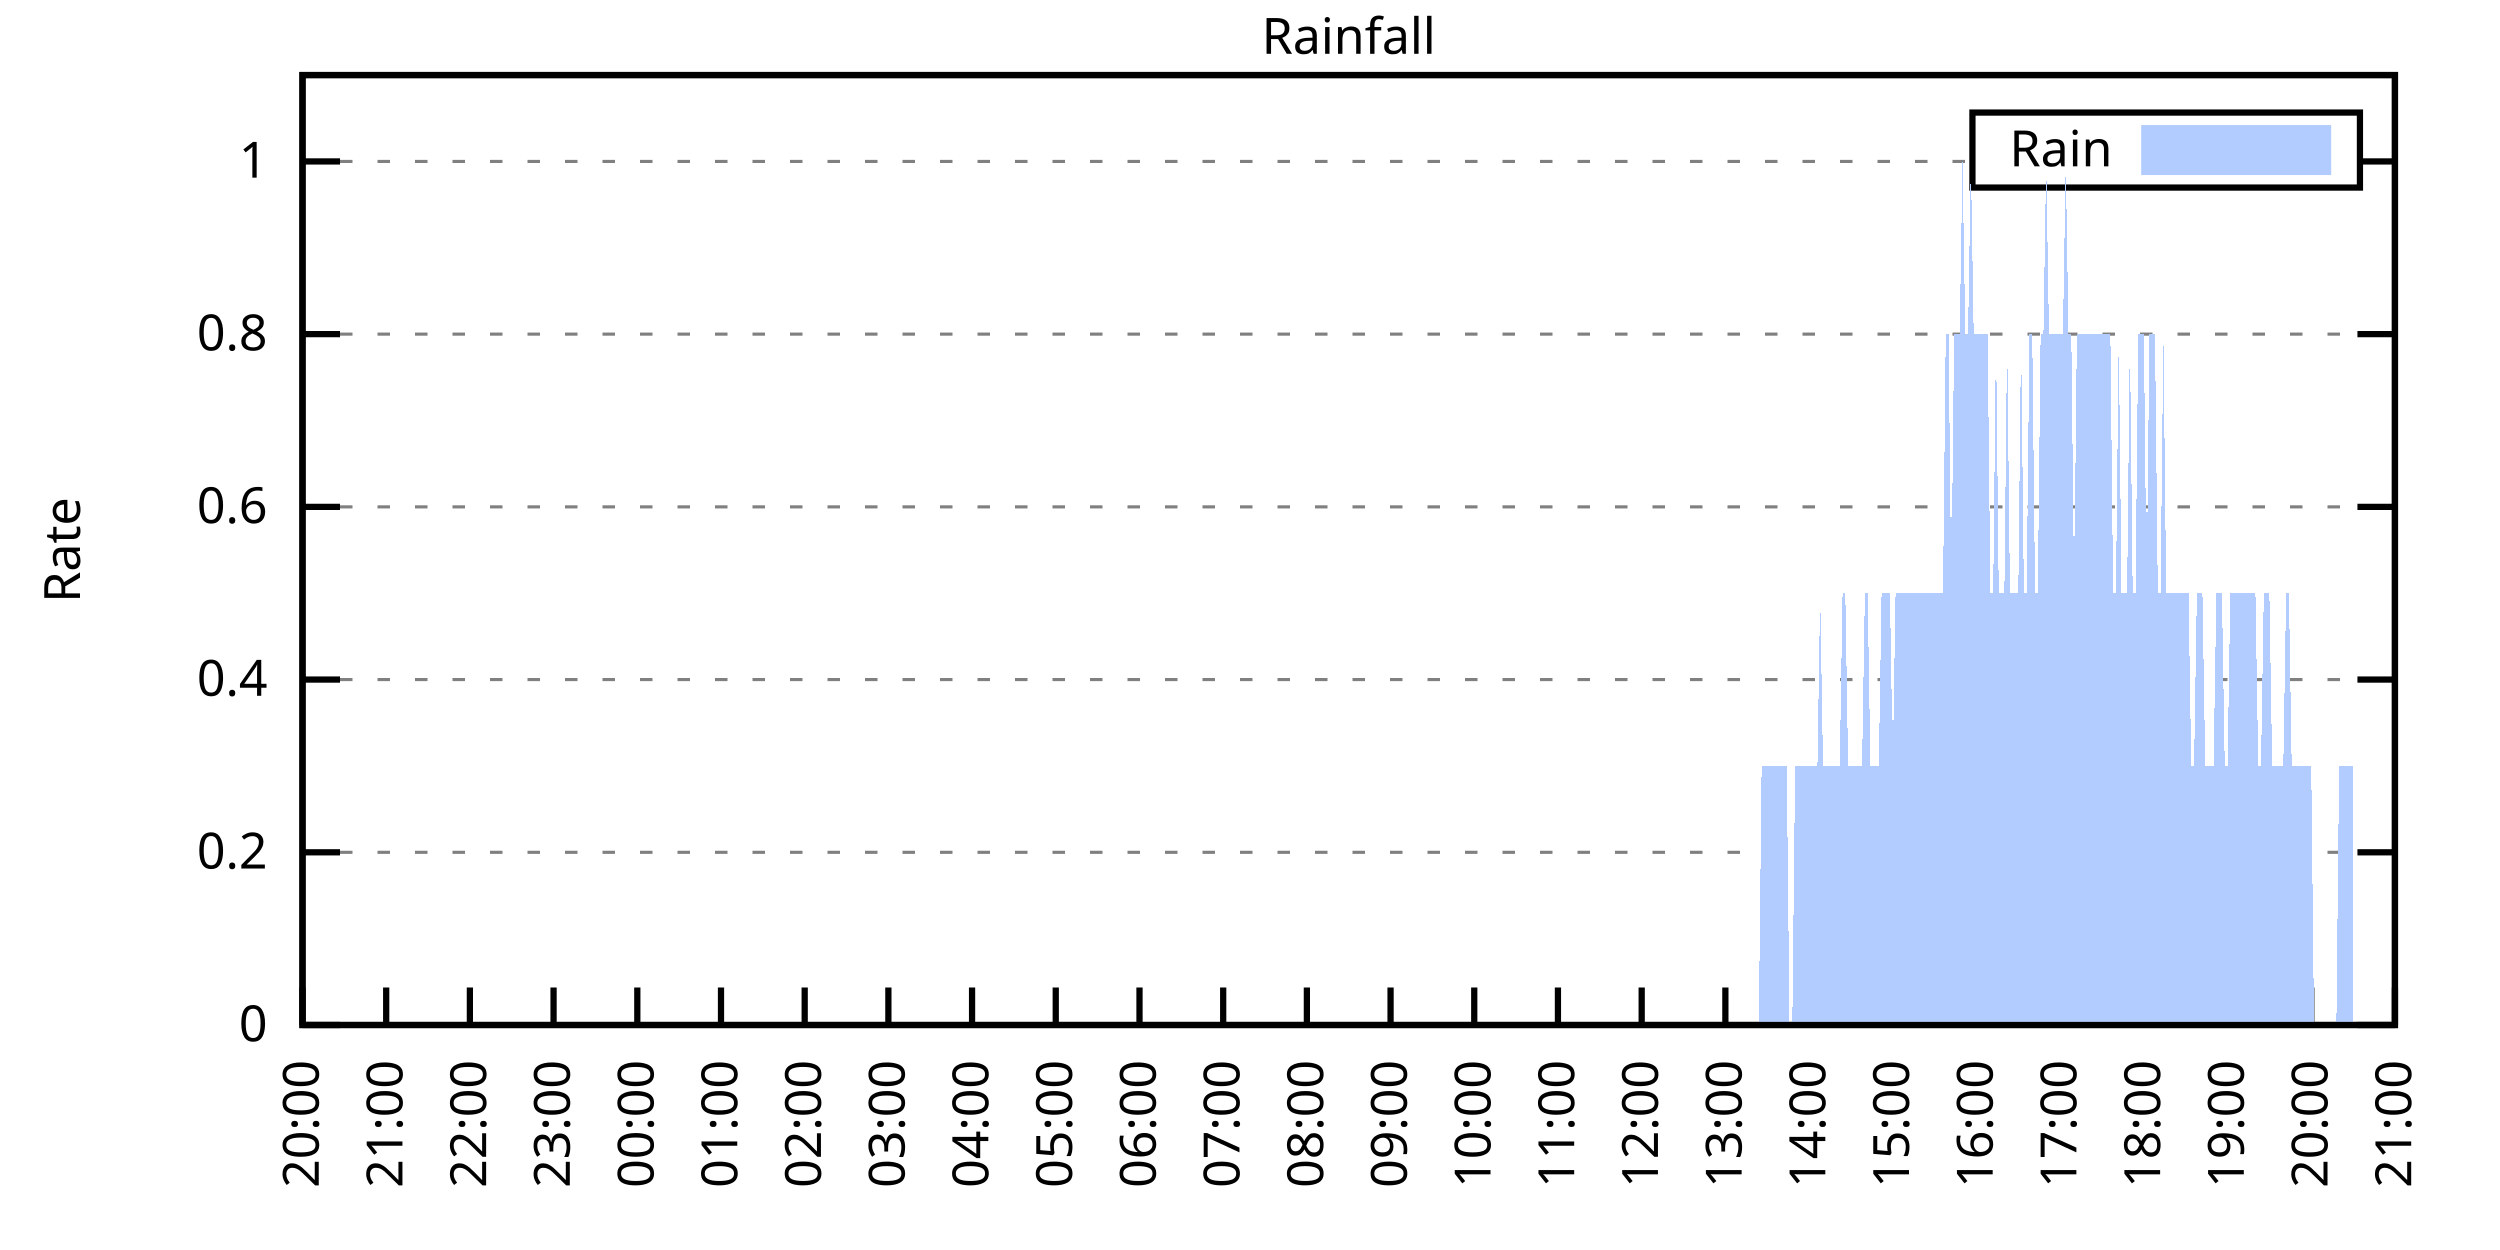
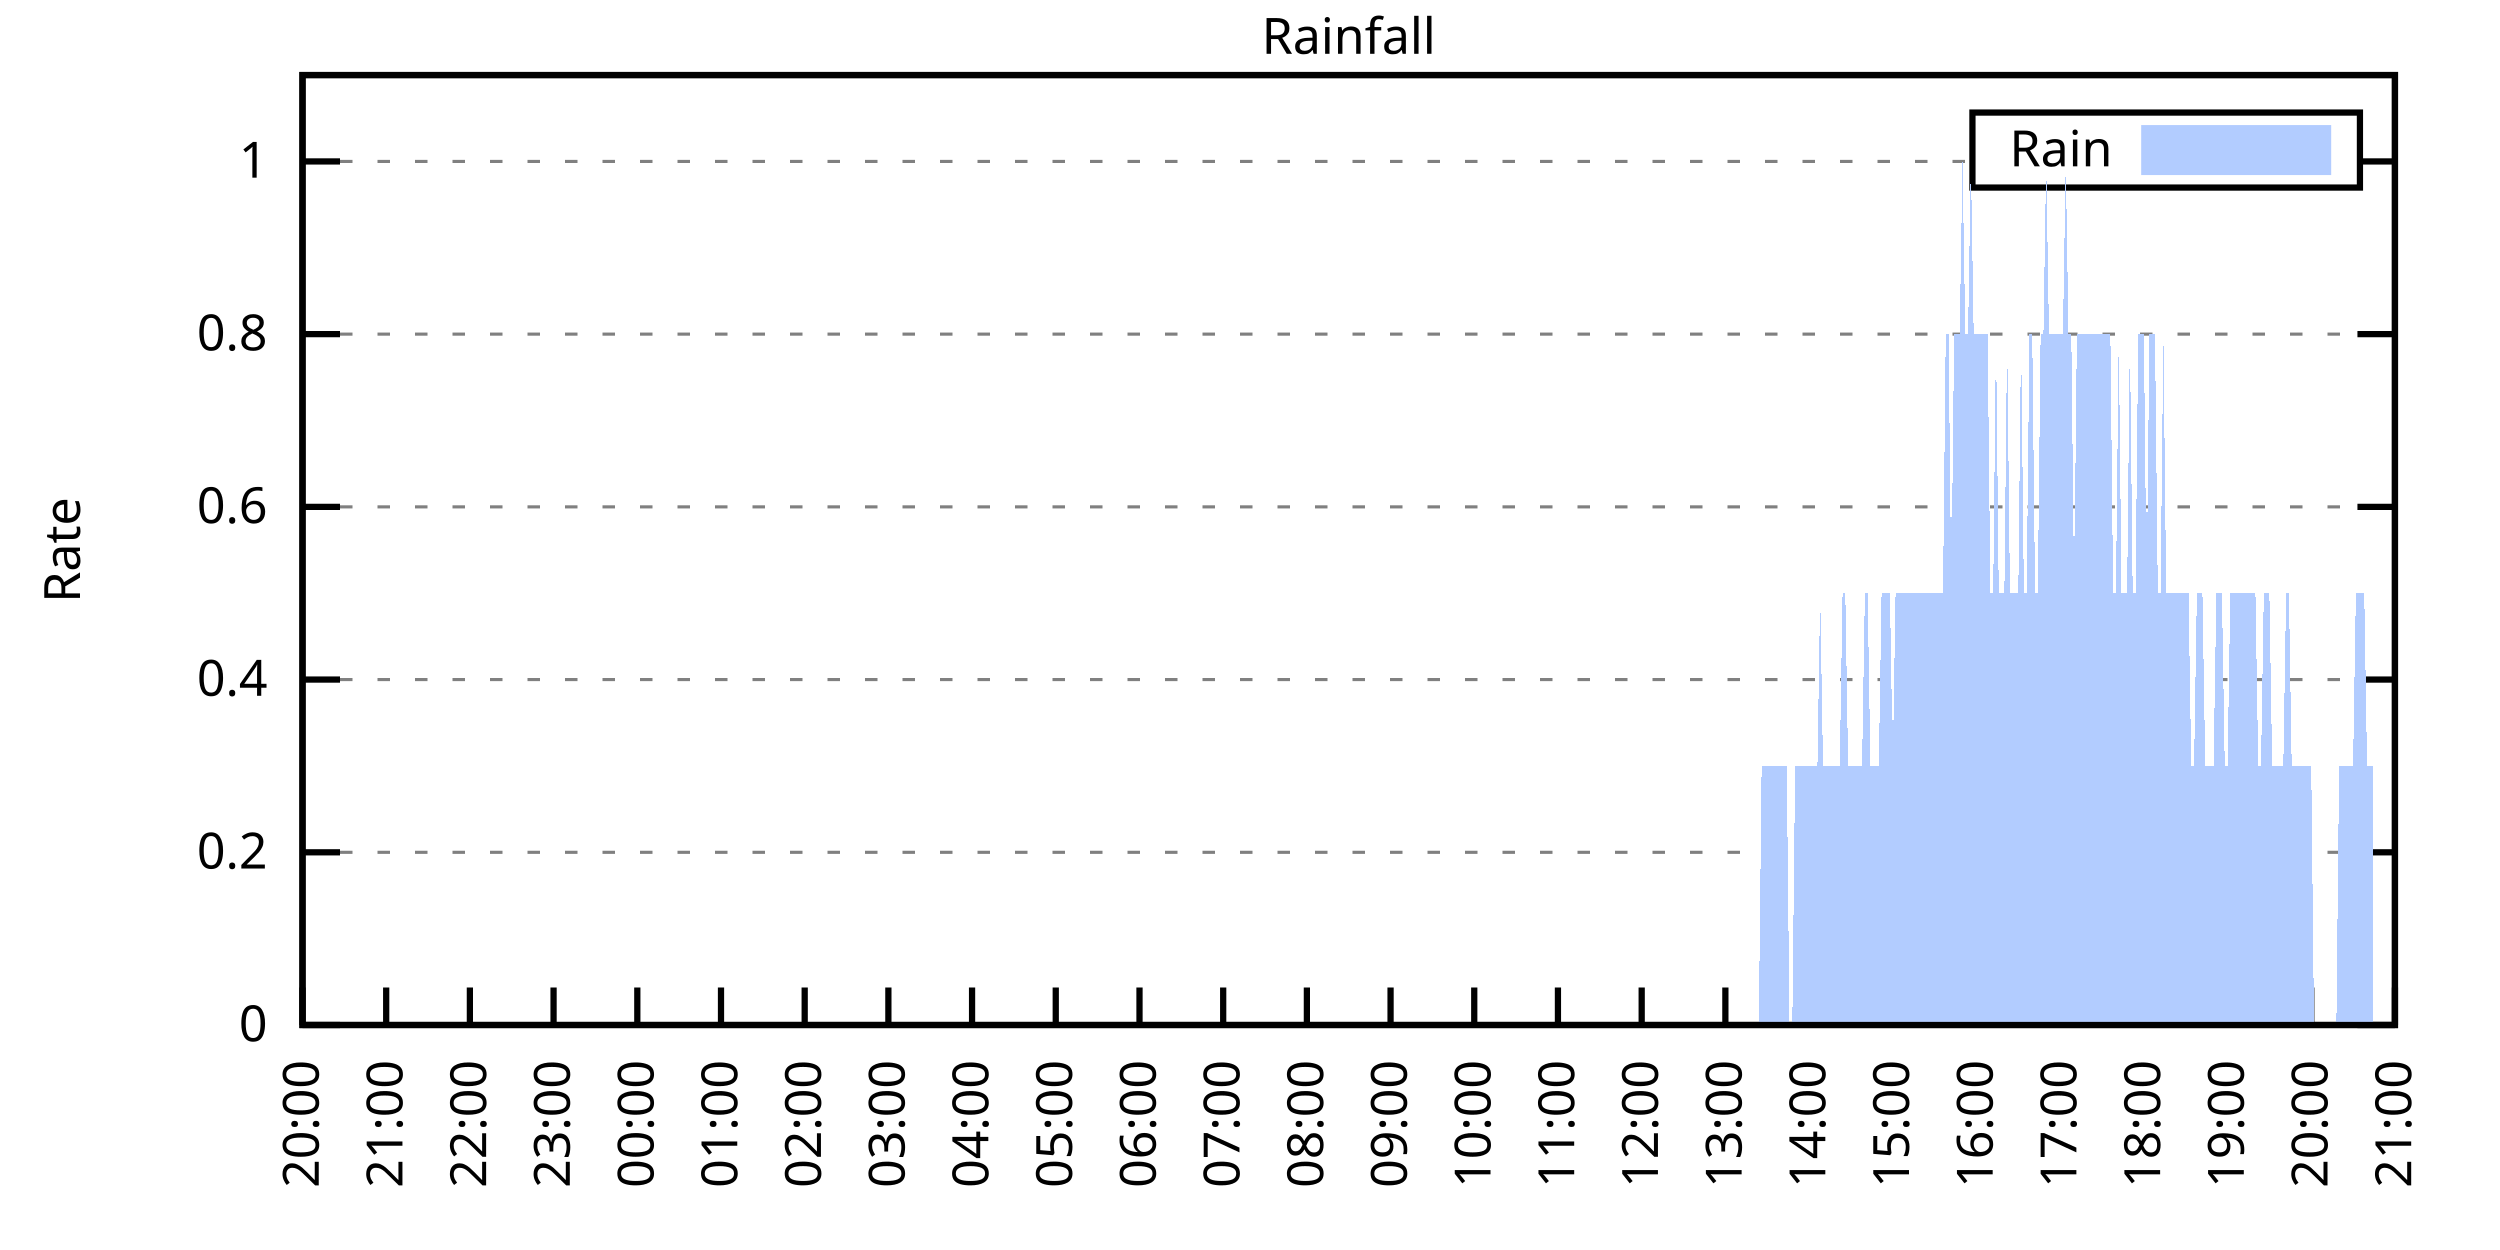
<svg xmlns="http://www.w3.org/2000/svg" xmlns:xlink="http://www.w3.org/1999/xlink" width="400" height="200" viewBox="0 0 400 200">
  <g id="gnuplot_canvas">
    <rect x="0" y="0" width="400" height="200" fill="none" />
    <defs>
      <circle id="gpDot" r="0.5" stroke-width="0.5" stroke="currentColor" />
      <path id="gpPt0" stroke-width="0.333" stroke="currentColor" d="M-1,0 h2 M0,-1 v2" />
      <path id="gpPt1" stroke-width="0.333" stroke="currentColor" d="M-1,-1 L1,1 M1,-1 L-1,1" />
      <path id="gpPt2" stroke-width="0.333" stroke="currentColor" d="M-1,0 L1,0 M0,-1 L0,1 M-1,-1 L1,1 M-1,1 L1,-1" />
      <rect id="gpPt3" stroke-width="0.333" stroke="currentColor" x="-1" y="-1" width="2" height="2" />
      <rect id="gpPt4" stroke-width="0.333" stroke="currentColor" fill="currentColor" x="-1" y="-1" width="2" height="2" />
      <circle id="gpPt5" stroke-width="0.333" stroke="currentColor" cx="0" cy="0" r="1" />
      <use xlink:href="#gpPt5" id="gpPt6" fill="currentColor" stroke="none" />
      <path id="gpPt7" stroke-width="0.333" stroke="currentColor" d="M0,-1.33 L-1.33,0.67 L1.33,0.67 z" />
      <use xlink:href="#gpPt7" id="gpPt8" fill="currentColor" stroke="none" />
      <use xlink:href="#gpPt7" id="gpPt9" stroke="currentColor" transform="rotate(180)" />
      <use xlink:href="#gpPt9" id="gpPt10" fill="currentColor" stroke="none" />
      <use xlink:href="#gpPt3" id="gpPt11" stroke="currentColor" transform="rotate(45)" />
      <use xlink:href="#gpPt11" id="gpPt12" fill="currentColor" stroke="none" />
      <path id="gpPt13" stroke-width="0.333" stroke="currentColor" d="M0,1.330 L1.265,0.411 L0.782,-1.067 L-0.782,-1.076 L-1.265,0.411 z" />
      <use xlink:href="#gpPt13" id="gpPt14" fill="currentColor" stroke="none" />
      <filter id="textbox" filterUnits="objectBoundingBox" x="0" y="0" height="1" width="1">
        <feFlood flood-color="white" flood-opacity="1" result="bgnd" />
        <feComposite in="SourceGraphic" in2="bgnd" operator="atop" />
      </filter>
      <filter id="greybox" filterUnits="objectBoundingBox" x="0" y="0" height="1" width="1">
        <feFlood flood-color="lightgrey" flood-opacity="1" result="grey" />
        <feComposite in="SourceGraphic" in2="grey" operator="atop" />
      </filter>
    </defs>
    <g fill="none" color="white" stroke="currentColor" stroke-width="1.00" stroke-linecap="butt" stroke-linejoin="miter">
</g>
    <g fill="none" color="black" stroke="currentColor" stroke-width="1.00" stroke-linecap="butt" stroke-linejoin="miter">
      <g stroke="none" shape-rendering="crispEdges">
        <polygon fill="rgb(255, 255, 255)" points="48.40,164.00 383.18,164.00 383.18,12.02 48.40,12.02 " />
      </g>
    </g>
    <g fill="none" color="black" stroke="currentColor" stroke-width="1.00" stroke-linecap="butt" stroke-linejoin="miter">
</g>
    <g fill="none" color="black" stroke="black" stroke-width="0.50" stroke-linecap="butt" stroke-linejoin="miter">
</g>
    <g fill="none" color="gray" stroke="currentColor" stroke-width="0.50" stroke-linecap="butt" stroke-linejoin="miter">
      <path stroke="gray" stroke-dasharray="2,4" class="gridline" d="M48.40,164.00 L383.19,164.00  " />
    </g>
    <g fill="none" color="gray" stroke="gray" stroke-width="1.00" stroke-linecap="butt" stroke-linejoin="miter">
</g>
    <g fill="none" color="black" stroke="currentColor" stroke-width="1.00" stroke-linecap="butt" stroke-linejoin="miter">
      <path stroke="black" d="M48.40,164.00 L54.40,164.00 M383.19,164.00 L377.19,164.00  " />
      <g transform="translate(42.80,166.60)" stroke="none" fill="black" font-family="Sans" font-size="8.00" text-anchor="end">
        <text>
          <tspan font-family="Sans"> 0</tspan>
        </text>
      </g>
    </g>
    <g fill="none" color="black" stroke="currentColor" stroke-width="1.00" stroke-linecap="butt" stroke-linejoin="miter">
</g>
    <g fill="none" color="black" stroke="black" stroke-width="0.50" stroke-linecap="butt" stroke-linejoin="miter">
</g>
    <g fill="none" color="gray" stroke="currentColor" stroke-width="0.50" stroke-linecap="butt" stroke-linejoin="miter">
      <path stroke="gray" stroke-dasharray="2,4" class="gridline" d="M48.40,136.37 L383.19,136.37  " />
    </g>
    <g fill="none" color="gray" stroke="gray" stroke-width="1.00" stroke-linecap="butt" stroke-linejoin="miter">
</g>
    <g fill="none" color="black" stroke="currentColor" stroke-width="1.00" stroke-linecap="butt" stroke-linejoin="miter">
      <path stroke="black" d="M48.40,136.37 L54.40,136.37 M383.19,136.37 L377.19,136.37  " />
      <g transform="translate(42.80,138.97)" stroke="none" fill="black" font-family="Sans" font-size="8.00" text-anchor="end">
        <text>
          <tspan font-family="Sans"> 0.2</tspan>
        </text>
      </g>
    </g>
    <g fill="none" color="black" stroke="currentColor" stroke-width="1.00" stroke-linecap="butt" stroke-linejoin="miter">
</g>
    <g fill="none" color="black" stroke="black" stroke-width="0.50" stroke-linecap="butt" stroke-linejoin="miter">
</g>
    <g fill="none" color="gray" stroke="currentColor" stroke-width="0.50" stroke-linecap="butt" stroke-linejoin="miter">
      <path stroke="gray" stroke-dasharray="2,4" class="gridline" d="M48.40,108.73 L383.19,108.73  " />
    </g>
    <g fill="none" color="gray" stroke="gray" stroke-width="1.00" stroke-linecap="butt" stroke-linejoin="miter">
</g>
    <g fill="none" color="black" stroke="currentColor" stroke-width="1.00" stroke-linecap="butt" stroke-linejoin="miter">
      <path stroke="black" d="M48.40,108.73 L54.40,108.73 M383.19,108.73 L377.19,108.73  " />
      <g transform="translate(42.80,111.33)" stroke="none" fill="black" font-family="Sans" font-size="8.00" text-anchor="end">
        <text>
          <tspan font-family="Sans"> 0.4</tspan>
        </text>
      </g>
    </g>
    <g fill="none" color="black" stroke="currentColor" stroke-width="1.00" stroke-linecap="butt" stroke-linejoin="miter">
</g>
    <g fill="none" color="black" stroke="black" stroke-width="0.50" stroke-linecap="butt" stroke-linejoin="miter">
</g>
    <g fill="none" color="gray" stroke="currentColor" stroke-width="0.50" stroke-linecap="butt" stroke-linejoin="miter">
      <path stroke="gray" stroke-dasharray="2,4" class="gridline" d="M48.40,81.10 L383.19,81.10  " />
    </g>
    <g fill="none" color="gray" stroke="gray" stroke-width="1.00" stroke-linecap="butt" stroke-linejoin="miter">
</g>
    <g fill="none" color="black" stroke="currentColor" stroke-width="1.00" stroke-linecap="butt" stroke-linejoin="miter">
      <path stroke="black" d="M48.40,81.10 L54.40,81.10 M383.19,81.10 L377.19,81.10  " />
      <g transform="translate(42.80,83.70)" stroke="none" fill="black" font-family="Sans" font-size="8.00" text-anchor="end">
        <text>
          <tspan font-family="Sans"> 0.6</tspan>
        </text>
      </g>
    </g>
    <g fill="none" color="black" stroke="currentColor" stroke-width="1.00" stroke-linecap="butt" stroke-linejoin="miter">
</g>
    <g fill="none" color="black" stroke="black" stroke-width="0.50" stroke-linecap="butt" stroke-linejoin="miter">
</g>
    <g fill="none" color="gray" stroke="currentColor" stroke-width="0.50" stroke-linecap="butt" stroke-linejoin="miter">
      <path stroke="gray" stroke-dasharray="2,4" class="gridline" d="M48.40,53.46 L383.19,53.46  " />
    </g>
    <g fill="none" color="gray" stroke="gray" stroke-width="1.00" stroke-linecap="butt" stroke-linejoin="miter">
</g>
    <g fill="none" color="black" stroke="currentColor" stroke-width="1.00" stroke-linecap="butt" stroke-linejoin="miter">
      <path stroke="black" d="M48.40,53.46 L54.40,53.46 M383.19,53.46 L377.19,53.46  " />
      <g transform="translate(42.80,56.06)" stroke="none" fill="black" font-family="Sans" font-size="8.00" text-anchor="end">
        <text>
          <tspan font-family="Sans"> 0.8</tspan>
        </text>
      </g>
    </g>
    <g fill="none" color="black" stroke="currentColor" stroke-width="1.00" stroke-linecap="butt" stroke-linejoin="miter">
</g>
    <g fill="none" color="black" stroke="black" stroke-width="0.50" stroke-linecap="butt" stroke-linejoin="miter">
</g>
    <g fill="none" color="gray" stroke="currentColor" stroke-width="0.50" stroke-linecap="butt" stroke-linejoin="miter">
      <path stroke="gray" stroke-dasharray="2,4" class="gridline" d="M48.40,25.83 L315.59,25.83 M377.59,25.83 L383.19,25.83  " />
    </g>
    <g fill="none" color="gray" stroke="gray" stroke-width="1.00" stroke-linecap="butt" stroke-linejoin="miter">
</g>
    <g fill="none" color="black" stroke="currentColor" stroke-width="1.00" stroke-linecap="butt" stroke-linejoin="miter">
      <path stroke="black" d="M48.40,25.83 L54.40,25.83 M383.19,25.83 L377.19,25.83  " />
      <g transform="translate(42.80,28.43)" stroke="none" fill="black" font-family="Sans" font-size="8.00" text-anchor="end">
        <text>
          <tspan font-family="Sans"> 1</tspan>
        </text>
      </g>
    </g>
    <g fill="none" color="black" stroke="currentColor" stroke-width="1.00" stroke-linecap="butt" stroke-linejoin="miter">
      <path stroke="black" d="M48.40,164.00 L48.40,158.00  " />
      <g transform="translate(51.00,169.60) rotate(270.00)" stroke="none" fill="black" font-family="Sans" font-size="8.00" text-anchor="end">
        <text>
          <tspan font-family="Sans">20:00</tspan>
        </text>
      </g>
    </g>
    <g fill="none" color="black" stroke="currentColor" stroke-width="1.00" stroke-linecap="butt" stroke-linejoin="miter">
      <path stroke="black" d="M61.79,164.00 L61.79,158.00  " />
      <g transform="translate(64.39,169.60) rotate(270.00)" stroke="none" fill="black" font-family="Sans" font-size="8.00" text-anchor="end">
        <text>
          <tspan font-family="Sans">21:00</tspan>
        </text>
      </g>
    </g>
    <g fill="none" color="black" stroke="currentColor" stroke-width="1.00" stroke-linecap="butt" stroke-linejoin="miter">
      <path stroke="black" d="M75.18,164.00 L75.18,158.00  " />
      <g transform="translate(77.78,169.60) rotate(270.00)" stroke="none" fill="black" font-family="Sans" font-size="8.00" text-anchor="end">
        <text>
          <tspan font-family="Sans">22:00</tspan>
        </text>
      </g>
    </g>
    <g fill="none" color="black" stroke="currentColor" stroke-width="1.00" stroke-linecap="butt" stroke-linejoin="miter">
      <path stroke="black" d="M88.57,164.00 L88.57,158.00  " />
      <g transform="translate(91.17,169.60) rotate(270.00)" stroke="none" fill="black" font-family="Sans" font-size="8.00" text-anchor="end">
        <text>
          <tspan font-family="Sans">23:00</tspan>
        </text>
      </g>
    </g>
    <g fill="none" color="black" stroke="currentColor" stroke-width="1.00" stroke-linecap="butt" stroke-linejoin="miter">
      <path stroke="black" d="M101.97,164.00 L101.97,158.00  " />
      <g transform="translate(104.57,169.60) rotate(270.00)" stroke="none" fill="black" font-family="Sans" font-size="8.00" text-anchor="end">
        <text>
          <tspan font-family="Sans">00:00</tspan>
        </text>
      </g>
    </g>
    <g fill="none" color="black" stroke="currentColor" stroke-width="1.00" stroke-linecap="butt" stroke-linejoin="miter">
      <path stroke="black" d="M115.36,164.00 L115.36,158.00  " />
      <g transform="translate(117.96,169.60) rotate(270.00)" stroke="none" fill="black" font-family="Sans" font-size="8.00" text-anchor="end">
        <text>
          <tspan font-family="Sans">01:00</tspan>
        </text>
      </g>
    </g>
    <g fill="none" color="black" stroke="currentColor" stroke-width="1.00" stroke-linecap="butt" stroke-linejoin="miter">
      <path stroke="black" d="M128.75,164.00 L128.75,158.00  " />
      <g transform="translate(131.35,169.60) rotate(270.00)" stroke="none" fill="black" font-family="Sans" font-size="8.00" text-anchor="end">
        <text>
          <tspan font-family="Sans">02:00</tspan>
        </text>
      </g>
    </g>
    <g fill="none" color="black" stroke="currentColor" stroke-width="1.00" stroke-linecap="butt" stroke-linejoin="miter">
      <path stroke="black" d="M142.14,164.00 L142.14,158.00  " />
      <g transform="translate(144.74,169.60) rotate(270.00)" stroke="none" fill="black" font-family="Sans" font-size="8.00" text-anchor="end">
        <text>
          <tspan font-family="Sans">03:00</tspan>
        </text>
      </g>
    </g>
    <g fill="none" color="black" stroke="currentColor" stroke-width="1.00" stroke-linecap="butt" stroke-linejoin="miter">
      <path stroke="black" d="M155.53,164.00 L155.53,158.00  " />
      <g transform="translate(158.13,169.60) rotate(270.00)" stroke="none" fill="black" font-family="Sans" font-size="8.00" text-anchor="end">
        <text>
          <tspan font-family="Sans">04:00</tspan>
        </text>
      </g>
    </g>
    <g fill="none" color="black" stroke="currentColor" stroke-width="1.00" stroke-linecap="butt" stroke-linejoin="miter">
      <path stroke="black" d="M168.92,164.00 L168.92,158.00  " />
      <g transform="translate(171.52,169.60) rotate(270.00)" stroke="none" fill="black" font-family="Sans" font-size="8.00" text-anchor="end">
        <text>
          <tspan font-family="Sans">05:00</tspan>
        </text>
      </g>
    </g>
    <g fill="none" color="black" stroke="currentColor" stroke-width="1.00" stroke-linecap="butt" stroke-linejoin="miter">
      <path stroke="black" d="M182.32,164.00 L182.32,158.00  " />
      <g transform="translate(184.92,169.60) rotate(270.00)" stroke="none" fill="black" font-family="Sans" font-size="8.00" text-anchor="end">
        <text>
          <tspan font-family="Sans">06:00</tspan>
        </text>
      </g>
    </g>
    <g fill="none" color="black" stroke="currentColor" stroke-width="1.00" stroke-linecap="butt" stroke-linejoin="miter">
      <path stroke="black" d="M195.71,164.00 L195.71,158.00  " />
      <g transform="translate(198.31,169.60) rotate(270.00)" stroke="none" fill="black" font-family="Sans" font-size="8.00" text-anchor="end">
        <text>
          <tspan font-family="Sans">07:00</tspan>
        </text>
      </g>
    </g>
    <g fill="none" color="black" stroke="currentColor" stroke-width="1.00" stroke-linecap="butt" stroke-linejoin="miter">
      <path stroke="black" d="M209.10,164.00 L209.10,158.00  " />
      <g transform="translate(211.70,169.60) rotate(270.00)" stroke="none" fill="black" font-family="Sans" font-size="8.00" text-anchor="end">
        <text>
          <tspan font-family="Sans">08:00</tspan>
        </text>
      </g>
    </g>
    <g fill="none" color="black" stroke="currentColor" stroke-width="1.00" stroke-linecap="butt" stroke-linejoin="miter">
      <path stroke="black" d="M222.49,164.00 L222.49,158.00  " />
      <g transform="translate(225.09,169.60) rotate(270.00)" stroke="none" fill="black" font-family="Sans" font-size="8.00" text-anchor="end">
        <text>
          <tspan font-family="Sans">09:00</tspan>
        </text>
      </g>
    </g>
    <g fill="none" color="black" stroke="currentColor" stroke-width="1.00" stroke-linecap="butt" stroke-linejoin="miter">
      <path stroke="black" d="M235.88,164.00 L235.88,158.00  " />
      <g transform="translate(238.48,169.60) rotate(270.00)" stroke="none" fill="black" font-family="Sans" font-size="8.00" text-anchor="end">
        <text>
          <tspan font-family="Sans">10:00</tspan>
        </text>
      </g>
    </g>
    <g fill="none" color="black" stroke="currentColor" stroke-width="1.00" stroke-linecap="butt" stroke-linejoin="miter">
      <path stroke="black" d="M249.27,164.00 L249.27,158.00  " />
      <g transform="translate(251.87,169.60) rotate(270.00)" stroke="none" fill="black" font-family="Sans" font-size="8.00" text-anchor="end">
        <text>
          <tspan font-family="Sans">11:00</tspan>
        </text>
      </g>
    </g>
    <g fill="none" color="black" stroke="currentColor" stroke-width="1.00" stroke-linecap="butt" stroke-linejoin="miter">
      <path stroke="black" d="M262.67,164.00 L262.67,158.00  " />
      <g transform="translate(265.27,169.60) rotate(270.00)" stroke="none" fill="black" font-family="Sans" font-size="8.00" text-anchor="end">
        <text>
          <tspan font-family="Sans">12:00</tspan>
        </text>
      </g>
    </g>
    <g fill="none" color="black" stroke="currentColor" stroke-width="1.00" stroke-linecap="butt" stroke-linejoin="miter">
      <path stroke="black" d="M276.06,164.00 L276.06,158.00  " />
      <g transform="translate(278.66,169.60) rotate(270.00)" stroke="none" fill="black" font-family="Sans" font-size="8.00" text-anchor="end">
        <text>
          <tspan font-family="Sans">13:00</tspan>
        </text>
      </g>
    </g>
    <g fill="none" color="black" stroke="currentColor" stroke-width="1.00" stroke-linecap="butt" stroke-linejoin="miter">
      <path stroke="black" d="M289.45,164.00 L289.45,158.00  " />
      <g transform="translate(292.05,169.60) rotate(270.00)" stroke="none" fill="black" font-family="Sans" font-size="8.00" text-anchor="end">
        <text>
          <tspan font-family="Sans">14:00</tspan>
        </text>
      </g>
    </g>
    <g fill="none" color="black" stroke="currentColor" stroke-width="1.00" stroke-linecap="butt" stroke-linejoin="miter">
      <path stroke="black" d="M302.84,164.00 L302.84,158.00  " />
      <g transform="translate(305.44,169.60) rotate(270.00)" stroke="none" fill="black" font-family="Sans" font-size="8.00" text-anchor="end">
        <text>
          <tspan font-family="Sans">15:00</tspan>
        </text>
      </g>
    </g>
    <g fill="none" color="black" stroke="currentColor" stroke-width="1.00" stroke-linecap="butt" stroke-linejoin="miter">
      <path stroke="black" d="M316.23,164.00 L316.23,158.00  " />
      <g transform="translate(318.83,169.60) rotate(270.00)" stroke="none" fill="black" font-family="Sans" font-size="8.00" text-anchor="end">
        <text>
          <tspan font-family="Sans">16:00</tspan>
        </text>
      </g>
    </g>
    <g fill="none" color="black" stroke="currentColor" stroke-width="1.00" stroke-linecap="butt" stroke-linejoin="miter">
      <path stroke="black" d="M329.62,164.00 L329.62,158.00  " />
      <g transform="translate(332.22,169.60) rotate(270.00)" stroke="none" fill="black" font-family="Sans" font-size="8.00" text-anchor="end">
        <text>
          <tspan font-family="Sans">17:00</tspan>
        </text>
      </g>
    </g>
    <g fill="none" color="black" stroke="currentColor" stroke-width="1.00" stroke-linecap="butt" stroke-linejoin="miter">
      <path stroke="black" d="M343.02,164.00 L343.02,158.00  " />
      <g transform="translate(345.62,169.60) rotate(270.00)" stroke="none" fill="black" font-family="Sans" font-size="8.00" text-anchor="end">
        <text>
          <tspan font-family="Sans">18:00</tspan>
        </text>
      </g>
    </g>
    <g fill="none" color="black" stroke="currentColor" stroke-width="1.00" stroke-linecap="butt" stroke-linejoin="miter">
      <path stroke="black" d="M356.41,164.00 L356.41,158.00  " />
      <g transform="translate(359.01,169.60) rotate(270.00)" stroke="none" fill="black" font-family="Sans" font-size="8.00" text-anchor="end">
        <text>
          <tspan font-family="Sans">19:00</tspan>
        </text>
      </g>
    </g>
    <g fill="none" color="black" stroke="currentColor" stroke-width="1.00" stroke-linecap="butt" stroke-linejoin="miter">
      <path stroke="black" d="M369.80,164.00 L369.80,158.00  " />
      <g transform="translate(372.40,169.60) rotate(270.00)" stroke="none" fill="black" font-family="Sans" font-size="8.00" text-anchor="end">
        <text>
          <tspan font-family="Sans">20:00</tspan>
        </text>
      </g>
    </g>
    <g fill="none" color="black" stroke="currentColor" stroke-width="1.00" stroke-linecap="butt" stroke-linejoin="miter">
      <path stroke="black" d="M383.19,164.00 L383.19,158.00  " />
      <g transform="translate(385.79,169.60) rotate(270.00)" stroke="none" fill="black" font-family="Sans" font-size="8.00" text-anchor="end">
        <text>
          <tspan font-family="Sans">21:00</tspan>
        </text>
      </g>
    </g>
    <g fill="none" color="black" stroke="currentColor" stroke-width="1.00" stroke-linecap="butt" stroke-linejoin="miter">
</g>
    <g fill="none" color="black" stroke="currentColor" stroke-width="1.00" stroke-linecap="butt" stroke-linejoin="miter">
      <path stroke="black" d="M48.40,12.01 L48.40,164.00 L383.19,164.00 L383.19,12.01 L48.40,12.01 Z  " />
    </g>
    <g fill="none" color="black" stroke="currentColor" stroke-width="1.00" stroke-linecap="butt" stroke-linejoin="miter">
</g>
    <g fill="none" color="black" stroke="currentColor" stroke-width="1.00" stroke-linecap="butt" stroke-linejoin="miter">
      <path stroke="black" d="M315.59,30.01 L315.59,18.01 L377.59,18.01 L377.59,30.01 L315.59,30.01 Z  " />
    </g>
    <g id="Rainfall_plot_1">
      <g fill="none" color="white" stroke="black" stroke-width="2.00" stroke-linecap="butt" stroke-linejoin="miter">
</g>
      <g fill="none" color="black" stroke="currentColor" stroke-width="2.00" stroke-linecap="butt" stroke-linejoin="miter">
        <g transform="translate(337.99,26.61)" stroke="none" fill="black" font-family="Sans" font-size="8.00" text-anchor="end">
          <text>
            <tspan font-family="Sans">Rain</tspan>
          </text>
        </g>
      </g>
      <g fill="none" color="black" stroke="currentColor" stroke-width="2.00" stroke-linecap="butt" stroke-linejoin="miter">
        <g stroke="none" shape-rendering="crispEdges">
          <polygon fill="rgb(178, 204, 255)" points="343.59,27.01 371.99,27.01 371.99,21.01 343.59,21.01 " />
        </g>
        <path stroke="rgb(178, 204, 255)" d="M343.59,27.01 L371.99,27.01 L371.99,21.01 L343.59,21.01 L343.59,27.01 Z  " />
      </g>
      <g fill="none" color="black" stroke="currentColor" stroke-width="2.00" stroke-linecap="butt" stroke-linejoin="miter">
        <g stroke="none" shape-rendering="crispEdges">
-           <polygon fill="rgb(178, 204, 255)" points="55.54,164.00 55.99,164.00 56.43,164.00 56.88,164.00 57.33,164.00 57.77,164.00 58.22,164.00 58.67,164.00 59.11,164.00 59.56,164.00 60.01,164.00 60.45,164.00 60.90,164.00 61.35,164.00 61.79,164.00 62.24,164.00 62.68,164.00 63.13,164.00 63.58,164.00 64.02,164.00 64.47,164.00 64.92,164.00 65.36,164.00 65.81,164.00 66.26,164.00 66.70,164.00 67.15,164.00 67.59,164.00 68.04,164.00 68.49,164.00 68.93,164.00 69.38,164.00 69.83,164.00 70.27,164.00 70.72,164.00 71.17,164.00 71.61,164.00 72.06,164.00 72.50,164.00 72.95,164.00 73.40,164.00 73.84,164.00 74.29,164.00 74.74,164.00 75.18,164.00 75.63,164.00 76.08,164.00 76.52,164.00 76.97,164.00 77.42,164.00 77.86,164.00 78.31,164.00 78.75,164.00 79.20,164.00 79.65,164.00 80.09,164.00 80.54,164.00 80.99,164.00 81.43,164.00 81.88,164.00 82.33,164.00 82.77,164.00 83.22,164.00 83.66,164.00 84.11,164.00 84.56,164.00 85.00,164.00 85.45,164.00 85.90,164.00 86.34,164.00 86.79,164.00 87.24,164.00 87.68,164.00 88.13,164.00 88.57,164.00 89.02,164.00 89.47,164.00 89.91,164.00 90.36,164.00 90.81,164.00 91.25,164.00 91.70,164.00 92.15,164.00 92.59,164.00 93.04,164.00 93.49,164.00 93.93,164.00 94.38,164.00 94.82,164.00 95.27,164.00 95.72,164.00 96.16,164.00 96.61,164.00 97.06,164.00 97.50,164.00 97.95,164.00 98.40,164.00 98.84,164.00 99.29,164.00 99.73,164.00 100.18,164.00 100.63,164.00 101.07,164.00 101.52,164.00 101.97,164.00 102.41,164.00 102.86,164.00 103.31,164.00 103.75,164.00 104.20,164.00 104.64,164.00 105.09,164.00 105.54,164.00 105.98,164.00 106.43,164.00 106.88,164.00 107.32,164.00 107.77,164.00 108.22,164.00 108.66,164.00 109.11,164.00 109.55,164.00 110.00,164.00 110.45,164.00 110.89,164.00 111.34,164.00 111.79,164.00 112.23,164.00 112.68,164.00 113.13,164.00 113.57,164.00 114.02,164.00 114.47,164.00 114.91,164.00 115.36,164.00 115.80,164.00 116.25,164.00 116.70,164.00 117.14,164.00 117.59,164.00 118.04,164.00 118.48,164.00 118.93,164.00 119.38,164.00 119.82,164.00 120.27,164.00 120.71,164.00 121.16,164.00 121.61,164.00 122.05,164.00 122.50,164.00 122.95,164.00 123.39,164.00 123.84,164.00 124.29,164.00 124.73,164.00 125.18,164.00 125.62,164.00 126.07,164.00 126.52,164.00 126.96,164.00 127.41,164.00 127.86,164.00 128.30,164.00 128.75,164.00 129.20,164.00 129.64,164.00 130.09,164.00 130.54,164.00 130.98,164.00 131.43,164.00 131.87,164.00 132.32,164.00 132.77,164.00 133.21,164.00 133.66,164.00 134.11,164.00 134.55,164.00 135.00,164.00 135.45,164.00 135.89,164.00 136.34,164.00 136.78,164.00 137.23,164.00 137.68,164.00 138.12,164.00 138.57,164.00 139.02,164.00 139.46,164.00 139.91,164.00 140.36,164.00 140.80,164.00 141.25,164.00 141.69,164.00 142.14,164.00 142.59,164.00 143.03,164.00 143.48,164.00 143.93,164.00 144.37,164.00 144.82,164.00 145.27,164.00 145.71,164.00 146.16,164.00 146.61,164.00 147.05,164.00 147.50,164.00 147.94,164.00 148.39,164.00 148.84,164.00 149.28,164.00 149.73,164.00 150.18,164.00 150.62,164.00 151.07,164.00 151.52,164.00 151.96,164.00 152.41,164.00 152.85,164.00 153.30,164.00 153.75,164.00 154.19,164.00 154.64,164.00 155.09,164.00 155.53,164.00 155.98,164.00 156.43,164.00 156.87,164.00 157.32,164.00 157.76,164.00 158.21,164.00 158.66,164.00 159.10,164.00 159.55,164.00 160.00,164.00 160.44,164.00 160.89,164.00 161.34,164.00 161.78,164.00 162.23,164.00 162.67,164.00 163.12,164.00 163.57,164.00 164.01,164.00 164.46,164.00 164.91,164.00 165.35,164.00 165.80,164.00 166.25,164.00 166.69,164.00 167.14,164.00 167.59,164.00 168.03,164.00 168.48,164.00 168.92,164.00 169.37,164.00 169.82,164.00 170.26,164.00 170.71,164.00 171.16,164.00 171.60,164.00 172.05,164.00 172.50,164.00 172.94,164.00 173.39,164.00 173.83,164.00 174.28,164.00 174.73,164.00 175.17,164.00 175.62,164.00 176.07,164.00 176.51,164.00 176.96,164.00 177.41,164.00 177.85,164.00 178.30,164.00 178.74,164.00 179.19,164.00 179.64,164.00 180.08,164.00 180.53,164.00 180.98,164.00 181.42,164.00 181.87,164.00 182.32,164.00 182.76,164.00 183.21,164.00 183.66,164.00 184.10,164.00 184.55,164.00 184.99,164.00 185.44,164.00 185.89,164.00 186.33,164.00 186.78,164.00 187.23,164.00 187.67,164.00 188.12,164.00 188.57,164.00 189.01,164.00 189.46,164.00 189.90,164.00 190.35,164.00 190.80,164.00 191.24,164.00 191.69,164.00 192.14,164.00 192.58,164.00 193.03,164.00 193.48,164.00 193.92,164.00 194.37,164.00 194.81,164.00 195.26,164.00 195.71,164.00 196.15,164.00 196.60,164.00 197.05,164.00 197.49,164.00 197.94,164.00 198.39,164.00 198.83,164.00 199.28,164.00 199.73,164.00 200.17,164.00 200.62,164.00 201.06,164.00 201.51,164.00 201.96,164.00 202.40,164.00 202.85,164.00 203.30,164.00 203.74,164.00 204.19,164.00 204.64,164.00 205.08,164.00 205.53,164.00 205.97,164.00 206.42,164.00 206.87,164.00 207.31,164.00 207.76,164.00 208.21,164.00 208.65,164.00 209.10,164.00 209.55,164.00 209.99,164.00 210.44,164.00 210.88,164.00 211.33,164.00 211.78,164.00 212.22,164.00 212.67,164.00 213.12,164.00 213.56,164.00 214.01,164.00 214.46,164.00 214.90,164.00 215.35,164.00 215.80,164.00 216.24,164.00 216.69,164.00 217.13,164.00 217.58,164.00 218.03,164.00 218.47,164.00 218.92,164.00 219.37,164.00 219.81,164.00 220.26,164.00 220.71,164.00 221.15,164.00 221.60,164.00 222.04,164.00 222.49,164.00 222.94,164.00 223.38,164.00 223.83,164.00 224.28,164.00 224.72,164.00 225.17,164.00 225.62,164.00 226.06,164.00 226.51,164.00 226.95,164.00 227.40,164.00 227.85,164.00 228.29,164.00 228.74,164.00 229.19,164.00 229.63,164.00 230.08,164.00 230.53,164.00 230.97,164.00 231.42,164.00 231.86,164.00 232.31,164.00 232.76,164.00 233.20,164.00 233.65,164.00 234.10,164.00 234.54,164.00 234.99,164.00 235.44,164.00 235.88,164.00 236.33,164.00 236.78,164.00 237.22,164.00 237.67,164.00 238.11,164.00 238.56,164.00 239.01,164.00 239.45,164.00 239.90,164.00 240.35,164.00 240.79,164.00 241.24,164.00 241.69,164.00 242.13,164.00 242.58,164.00 243.02,164.00 243.47,164.00 243.92,164.00 244.36,164.00 244.81,164.00 245.26,164.00 245.70,164.00 246.15,164.00 246.60,164.00 247.04,164.00 247.49,164.00 247.93,164.00 248.38,164.00 248.83,164.00 249.27,164.00 249.72,164.00 250.17,164.00 250.61,164.00 251.06,164.00 251.51,164.00 251.95,164.00 252.40,164.00 252.85,164.00 253.29,164.00 253.74,164.00 254.18,164.00 254.63,164.00 255.08,164.00 255.52,164.00 255.97,164.00 256.42,164.00 256.86,164.00 257.31,164.00 257.76,164.00 258.20,164.00 258.65,164.00 259.09,164.00 259.54,164.00 259.99,164.00 260.43,164.00 260.88,164.00 261.33,164.00 261.77,164.00 262.22,164.00 262.67,164.00 263.11,164.00 263.56,164.00 264.00,164.00 264.45,164.00 264.90,164.00 265.34,164.00 265.79,164.00 266.24,164.00 266.68,164.00 267.13,164.00 267.58,164.00 268.02,164.00 268.47,164.00 268.92,164.00 269.36,164.00 269.81,164.00 270.25,164.00 270.70,164.00 271.15,164.00 271.59,164.00 272.04,164.00 272.49,164.00 272.93,164.00 273.38,164.00 273.83,164.00 274.27,164.00 274.72,164.00 275.16,164.00 275.61,164.00 276.06,164.00 276.50,164.00 276.95,164.00 277.40,164.00 277.84,164.00 278.29,164.00 278.74,164.00 279.18,164.00 279.63,164.00 280.07,164.00 280.52,164.00 280.97,164.00 281.41,164.00 281.86,122.55 282.31,122.55 282.75,122.55 283.20,122.55 283.65,122.55 284.09,122.55 284.54,122.55 284.98,122.55 285.43,122.55 285.88,122.55 286.32,164.00 286.77,164.00 287.22,122.55 287.66,122.55 288.11,122.55 288.56,122.55 289.00,122.55 289.45,122.55 289.90,122.55 290.34,122.55 290.79,122.55 291.23,94.91 291.68,122.55 292.13,122.55 292.57,122.55 293.02,122.55 293.47,122.55 293.91,122.55 294.36,122.55 294.81,94.91 295.25,94.91 295.70,122.55 296.14,122.55 296.59,122.55 297.04,122.55 297.48,122.55 297.93,122.55 298.38,94.91 298.82,94.91 299.27,122.55 299.72,122.55 300.16,122.55 300.61,122.55 301.05,94.91 301.50,94.91 301.95,94.91 302.39,94.91 302.84,122.55 303.29,94.91 303.73,94.91 304.18,94.91 304.63,94.91 305.07,94.91 305.52,94.91 305.97,94.91 306.41,94.91 306.86,94.91 307.30,94.91 307.75,94.91 308.20,94.91 308.64,94.91 309.09,94.91 309.54,94.91 309.98,94.91 310.43,94.91 310.88,94.91 311.32,53.46 311.77,53.46 312.21,94.91 312.66,53.46 313.11,53.46 313.55,53.46 314.00,25.83 314.45,53.46 314.89,53.46 315.34,25.83 315.79,53.46 316.23,53.46 316.68,53.46 317.12,53.46 317.57,53.46 318.02,53.46 318.46,94.91 318.91,94.91 319.36,53.46 319.80,94.91 320.25,94.91 320.70,94.91 321.14,53.46 321.59,94.91 322.04,94.91 322.48,94.91 322.93,94.91 323.37,53.46 323.82,94.91 324.27,94.91 324.71,53.46 325.16,53.46 325.61,94.91 326.05,94.91 326.50,53.46 326.95,53.46 327.39,25.83 327.84,53.46 328.28,53.46 328.73,53.46 329.18,53.46 329.62,53.46 330.07,53.46 330.52,25.83 330.96,53.46 331.41,53.46 331.86,94.91 332.30,53.46 332.75,53.46 333.19,53.46 333.64,53.46 334.09,53.46 334.53,53.46 334.98,53.46 335.43,53.46 335.87,53.46 336.32,53.46 336.77,53.46 337.21,53.46 337.66,53.46 338.10,94.91 338.55,94.91 339.00,53.46 339.44,94.91 339.89,94.91 340.34,94.91 340.78,53.46 341.23,94.91 341.68,94.91 342.12,53.46 342.57,53.46 343.02,53.46 343.46,94.91 343.91,53.46 344.35,53.46 344.80,53.46 345.25,94.91 345.69,94.91 346.14,53.46 346.59,94.91 347.03,94.91 347.48,94.91 347.93,94.91 348.37,94.91 348.82,94.91 349.26,94.91 349.71,94.91 350.16,94.91 350.60,122.55 351.05,122.55 351.50,94.91 351.94,94.91 352.39,94.91 352.84,122.55 353.28,122.55 353.73,122.55 354.17,122.55 354.62,94.91 355.07,94.91 355.51,94.91 355.96,122.55 356.41,122.55 356.85,94.91 357.30,94.91 357.75,94.91 358.19,94.91 358.64,94.91 359.09,94.91 359.53,94.91 359.98,94.91 360.42,94.91 360.87,94.91 361.32,122.55 361.76,122.55 362.21,94.91 362.66,94.91 363.10,94.91 363.55,122.55 364.00,122.55 364.44,122.55 364.89,122.55 365.33,122.55 365.78,94.91 366.23,94.91 366.67,122.55 367.12,122.55 367.57,122.55 368.01,122.55 368.46,122.55 368.91,122.55 369.35,122.55 369.80,122.55 370.24,164.00 370.69,164.00 371.14,164.00 371.58,164.00 372.03,164.00 372.48,164.00 372.92,164.00 373.37,164.00 373.82,164.00 374.26,122.55 374.71,122.55 375.16,122.55 375.60,122.55 376.05,122.55 376.49,122.55 376.49,164.00 55.54,164.00 " />
+           <polygon fill="rgb(178, 204, 255)" points="58.67,164.00 59.11,164.00 59.56,164.00 60.01,164.00 60.45,164.00 60.90,164.00 61.35,164.00 61.79,164.00 62.24,164.00 62.68,164.00 63.13,164.00 63.58,164.00 64.02,164.00 64.47,164.00 64.92,164.00 65.36,164.00 65.81,164.00 66.26,164.00 66.70,164.00 67.15,164.00 67.59,164.00 68.04,164.00 68.49,164.00 68.93,164.00 69.38,164.00 69.83,164.00 70.27,164.00 70.72,164.00 71.17,164.00 71.61,164.00 72.06,164.00 72.50,164.00 72.95,164.00 73.40,164.00 73.84,164.00 74.29,164.00 74.74,164.00 75.18,164.00 75.63,164.00 76.08,164.00 76.52,164.00 76.97,164.00 77.42,164.00 77.86,164.00 78.31,164.00 78.75,164.00 79.20,164.00 79.65,164.00 80.09,164.00 80.54,164.00 80.99,164.00 81.43,164.00 81.88,164.00 82.33,164.00 82.77,164.00 83.22,164.00 83.66,164.00 84.11,164.00 84.56,164.00 85.00,164.00 85.45,164.00 85.90,164.00 86.34,164.00 86.79,164.00 87.24,164.00 87.68,164.00 88.13,164.00 88.57,164.00 89.02,164.00 89.47,164.00 89.91,164.00 90.36,164.00 90.81,164.00 91.25,164.00 91.70,164.00 92.15,164.00 92.59,164.00 93.04,164.00 93.49,164.00 93.93,164.00 94.38,164.00 94.82,164.00 95.27,164.00 95.72,164.00 96.16,164.00 96.61,164.00 97.06,164.00 97.50,164.00 97.95,164.00 98.40,164.00 98.84,164.00 99.29,164.00 99.73,164.00 100.18,164.00 100.63,164.00 101.07,164.00 101.52,164.00 101.97,164.00 102.41,164.00 102.86,164.00 103.31,164.00 103.75,164.00 104.20,164.00 104.64,164.00 105.09,164.00 105.54,164.00 105.98,164.00 106.43,164.00 106.88,164.00 107.32,164.00 107.77,164.00 108.22,164.00 108.66,164.00 109.11,164.00 109.55,164.00 110.00,164.00 110.45,164.00 110.89,164.00 111.34,164.00 111.79,164.00 112.23,164.00 112.68,164.00 113.13,164.00 113.57,164.00 114.02,164.00 114.47,164.00 114.91,164.00 115.36,164.00 115.80,164.00 116.25,164.00 116.70,164.00 117.14,164.00 117.59,164.00 118.04,164.00 118.48,164.00 118.93,164.00 119.38,164.00 119.82,164.00 120.27,164.00 120.71,164.00 121.16,164.00 121.61,164.00 122.05,164.00 122.50,164.00 122.95,164.00 123.39,164.00 123.84,164.00 124.29,164.00 124.73,164.00 125.18,164.00 125.62,164.00 126.07,164.00 126.52,164.00 126.96,164.00 127.41,164.00 127.86,164.00 128.30,164.00 128.75,164.00 129.20,164.00 129.64,164.00 130.09,164.00 130.54,164.00 130.98,164.00 131.43,164.00 131.87,164.00 132.32,164.00 132.77,164.00 133.21,164.00 133.66,164.00 134.11,164.00 134.55,164.00 135.00,164.00 135.45,164.00 135.89,164.00 136.34,164.00 136.78,164.00 137.23,164.00 137.68,164.00 138.12,164.00 138.57,164.00 139.02,164.00 139.46,164.00 139.91,164.00 140.36,164.00 140.80,164.00 141.25,164.00 141.69,164.00 142.14,164.00 142.59,164.00 143.03,164.00 143.48,164.00 143.93,164.00 144.37,164.00 144.82,164.00 145.27,164.00 145.71,164.00 146.16,164.00 146.61,164.00 147.05,164.00 147.50,164.00 147.94,164.00 148.39,164.00 148.84,164.00 149.28,164.00 149.73,164.00 150.18,164.00 150.62,164.00 151.07,164.00 151.52,164.00 151.96,164.00 152.41,164.00 152.85,164.00 153.30,164.00 153.75,164.00 154.19,164.00 154.64,164.00 155.09,164.00 155.53,164.00 155.98,164.00 156.43,164.00 156.87,164.00 157.32,164.00 157.76,164.00 158.21,164.00 158.66,164.00 159.10,164.00 159.55,164.00 160.00,164.00 160.44,164.00 160.89,164.00 161.34,164.00 161.78,164.00 162.23,164.00 162.67,164.00 163.12,164.00 163.57,164.00 164.01,164.00 164.46,164.00 164.91,164.00 165.35,164.00 165.80,164.00 166.25,164.00 166.69,164.00 167.14,164.00 167.59,164.00 168.03,164.00 168.48,164.00 168.92,164.00 169.37,164.00 169.82,164.00 170.26,164.00 170.71,164.00 171.16,164.00 171.60,164.00 172.05,164.00 172.50,164.00 172.94,164.00 173.39,164.00 173.83,164.00 174.28,164.00 174.73,164.00 175.17,164.00 175.62,164.00 176.07,164.00 176.51,164.00 176.96,164.00 177.41,164.00 177.85,164.00 178.30,164.00 178.74,164.00 179.19,164.00 179.64,164.00 180.08,164.00 180.53,164.00 180.98,164.00 181.42,164.00 181.87,164.00 182.32,164.00 182.76,164.00 183.21,164.00 183.66,164.00 184.10,164.00 184.55,164.00 184.99,164.00 185.44,164.00 185.89,164.00 186.33,164.00 186.78,164.00 187.23,164.00 187.67,164.00 188.12,164.00 188.57,164.00 189.01,164.00 189.46,164.00 189.90,164.00 190.35,164.00 190.80,164.00 191.24,164.00 191.69,164.00 192.14,164.00 192.58,164.00 193.03,164.00 193.48,164.00 193.92,164.00 194.37,164.00 194.81,164.00 195.26,164.00 195.71,164.00 196.15,164.00 196.60,164.00 197.05,164.00 197.49,164.00 197.94,164.00 198.39,164.00 198.83,164.00 199.28,164.00 199.73,164.00 200.17,164.00 200.62,164.00 201.06,164.00 201.51,164.00 201.96,164.00 202.40,164.00 202.85,164.00 203.30,164.00 203.74,164.00 204.19,164.00 204.64,164.00 205.08,164.00 205.53,164.00 205.97,164.00 206.42,164.00 206.87,164.00 207.31,164.00 207.76,164.00 208.21,164.00 208.65,164.00 209.10,164.00 209.55,164.00 209.99,164.00 210.44,164.00 210.88,164.00 211.33,164.00 211.78,164.00 212.22,164.00 212.67,164.00 213.12,164.00 213.56,164.00 214.01,164.00 214.46,164.00 214.90,164.00 215.35,164.00 215.80,164.00 216.24,164.00 216.69,164.00 217.13,164.00 217.58,164.00 218.03,164.00 218.47,164.00 218.92,164.00 219.37,164.00 219.81,164.00 220.26,164.00 220.71,164.00 221.15,164.00 221.60,164.00 222.04,164.00 222.49,164.00 222.94,164.00 223.38,164.00 223.83,164.00 224.28,164.00 224.72,164.00 225.17,164.00 225.62,164.00 226.06,164.00 226.51,164.00 226.95,164.00 227.40,164.00 227.85,164.00 228.29,164.00 228.74,164.00 229.19,164.00 229.63,164.00 230.08,164.00 230.53,164.00 230.97,164.00 231.42,164.00 231.86,164.00 232.31,164.00 232.76,164.00 233.20,164.00 233.65,164.00 234.10,164.00 234.54,164.00 234.99,164.00 235.44,164.00 235.88,164.00 236.33,164.00 236.78,164.00 237.22,164.00 237.67,164.00 238.11,164.00 238.56,164.00 239.01,164.00 239.45,164.00 239.90,164.00 240.35,164.00 240.79,164.00 241.24,164.00 241.69,164.00 242.13,164.00 242.58,164.00 243.02,164.00 243.47,164.00 243.92,164.00 244.36,164.00 244.81,164.00 245.26,164.00 245.70,164.00 246.15,164.00 246.60,164.00 247.04,164.00 247.49,164.00 247.93,164.00 248.38,164.00 248.83,164.00 249.27,164.00 249.72,164.00 250.17,164.00 250.61,164.00 251.06,164.00 251.51,164.00 251.95,164.00 252.40,164.00 252.85,164.00 253.29,164.00 253.74,164.00 254.18,164.00 254.63,164.00 255.08,164.00 255.52,164.00 255.97,164.00 256.42,164.00 256.86,164.00 257.31,164.00 257.76,164.00 258.20,164.00 258.65,164.00 259.09,164.00 259.54,164.00 259.99,164.00 260.43,164.00 260.88,164.00 261.33,164.00 261.77,164.00 262.22,164.00 262.67,164.00 263.11,164.00 263.56,164.00 264.00,164.00 264.45,164.00 264.90,164.00 265.34,164.00 265.79,164.00 266.24,164.00 266.68,164.00 267.13,164.00 267.58,164.00 268.02,164.00 268.47,164.00 268.92,164.00 269.36,164.00 269.81,164.00 270.25,164.00 270.70,164.00 271.15,164.00 271.59,164.00 272.04,164.00 272.49,164.00 272.93,164.00 273.38,164.00 273.83,164.00 274.27,164.00 274.72,164.00 275.16,164.00 275.61,164.00 276.06,164.00 276.50,164.00 276.95,164.00 277.40,164.00 277.84,164.00 278.29,164.00 278.74,164.00 279.18,164.00 279.63,164.00 280.07,164.00 280.52,164.00 280.97,164.00 281.41,164.00 281.86,122.55 282.31,122.55 282.75,122.55 283.20,122.55 283.65,122.55 284.09,122.55 284.54,122.55 284.98,122.55 285.43,122.55 285.88,122.55 286.32,164.00 286.77,164.00 287.22,122.55 287.66,122.55 288.11,122.55 288.56,122.55 289.00,122.55 289.45,122.55 289.90,122.55 290.34,122.55 290.79,122.55 291.23,94.91 291.68,122.55 292.13,122.55 292.57,122.55 293.02,122.55 293.47,122.55 293.91,122.55 294.36,122.55 294.81,94.91 295.25,94.91 295.70,122.55 296.14,122.55 296.59,122.55 297.04,122.55 297.48,122.55 297.93,122.55 298.38,94.91 298.82,94.91 299.27,122.55 299.72,122.55 300.16,122.55 300.61,122.55 301.05,94.91 301.50,94.91 301.95,94.91 302.39,94.91 302.84,122.55 303.29,94.91 303.73,94.91 304.18,94.91 304.63,94.91 305.07,94.91 305.52,94.91 305.97,94.91 306.41,94.91 306.86,94.91 307.30,94.91 307.75,94.91 308.20,94.91 308.64,94.91 309.09,94.91 309.54,94.91 309.98,94.91 310.43,94.91 310.88,94.91 311.32,53.46 311.77,53.46 312.21,94.91 312.66,53.46 313.11,53.46 313.55,53.46 314.00,25.83 314.45,53.46 314.89,53.46 315.34,25.83 315.79,53.46 316.23,53.46 316.68,53.46 317.12,53.46 317.57,53.46 318.02,53.46 318.46,94.91 318.91,94.91 319.36,53.46 319.80,94.91 320.25,94.91 320.70,94.91 321.14,53.46 321.59,94.91 322.04,94.91 322.48,94.91 322.93,94.91 323.37,53.46 323.82,94.91 324.27,94.91 324.71,53.46 325.16,53.46 325.61,94.91 326.05,94.91 326.50,53.46 326.95,53.46 327.39,25.83 327.84,53.46 328.28,53.46 328.73,53.46 329.18,53.46 329.62,53.46 330.07,53.46 330.52,25.83 330.96,53.46 331.41,53.46 331.86,94.91 332.30,53.46 332.75,53.46 333.19,53.46 333.64,53.46 334.09,53.46 334.53,53.46 334.98,53.46 335.43,53.46 335.87,53.46 336.32,53.46 336.77,53.46 337.21,53.46 337.66,53.46 338.10,94.91 338.55,94.91 339.00,53.46 339.44,94.91 339.89,94.91 340.34,94.91 340.78,53.46 341.23,94.91 341.68,94.91 342.12,53.46 342.57,53.46 343.02,53.46 343.46,94.91 343.91,53.46 344.35,53.46 344.80,53.46 345.25,94.91 345.69,94.91 346.14,53.46 346.59,94.91 347.03,94.91 347.48,94.91 347.93,94.91 348.37,94.91 348.82,94.91 349.26,94.91 349.71,94.91 350.16,94.91 350.60,122.55 351.05,122.55 351.50,94.91 351.94,94.91 352.39,94.91 352.84,122.55 353.28,122.55 353.73,122.55 354.17,122.55 354.62,94.91 355.07,94.91 355.51,94.91 355.96,122.55 356.41,122.55 356.85,94.91 357.30,94.91 357.75,94.91 358.19,94.91 358.64,94.91 359.09,94.91 359.53,94.91 359.98,94.91 360.42,94.91 360.87,94.91 361.32,122.55 361.76,122.55 362.21,94.91 362.66,94.91 363.10,94.91 363.55,122.55 364.00,122.55 364.44,122.55 364.89,122.55 365.33,122.55 365.78,94.91 366.23,94.91 366.67,122.55 367.12,122.55 367.57,122.55 368.01,122.55 368.46,122.55 368.91,122.55 369.35,122.55 369.80,122.55 370.24,164.00 370.69,164.00 371.14,164.00 371.58,164.00 372.03,164.00 372.48,164.00 372.92,164.00 373.37,164.00 373.82,164.00 374.26,122.55 374.71,122.55 375.16,122.55 375.60,122.55 376.05,122.55 376.49,122.55 376.94,94.91 377.39,94.91 377.83,94.91 378.28,94.91 378.73,122.55 379.17,122.55 379.62,122.55 379.62,164.00 58.67,164.00 " />
        </g>
      </g>
    </g>
    <g fill="none" color="black" stroke="currentColor" stroke-width="2.00" stroke-linecap="butt" stroke-linejoin="miter">
</g>
    <g fill="none" color="black" stroke="black" stroke-width="1.00" stroke-linecap="butt" stroke-linejoin="miter">
</g>
    <g fill="none" color="black" stroke="currentColor" stroke-width="1.00" stroke-linecap="butt" stroke-linejoin="miter">
      <path stroke="black" d="M48.40,12.01 L48.40,164.00 L383.19,164.00 L383.19,12.01 L48.40,12.01 Z  " />
      <g transform="translate(12.80,88.01) rotate(270.00)" stroke="none" fill="black" font-family="Sans" font-size="8.00" text-anchor="middle">
        <text>
          <tspan font-family="Sans">Rate</tspan>
        </text>
      </g>
    </g>
    <g fill="none" color="black" stroke="currentColor" stroke-width="1.00" stroke-linecap="butt" stroke-linejoin="miter">
</g>
    <g fill="none" color="black" stroke="currentColor" stroke-width="1.00" stroke-linecap="butt" stroke-linejoin="miter">
      <g transform="translate(215.79,8.61)" stroke="none" fill="black" font-family="Sans" font-size="8.00" text-anchor="middle">
        <text>
          <tspan font-family="Sans">Rainfall</tspan>
        </text>
      </g>
    </g>
    <g fill="none" color="black" stroke="currentColor" stroke-width="1.00" stroke-linecap="butt" stroke-linejoin="miter">
</g>
  </g>
</svg>
